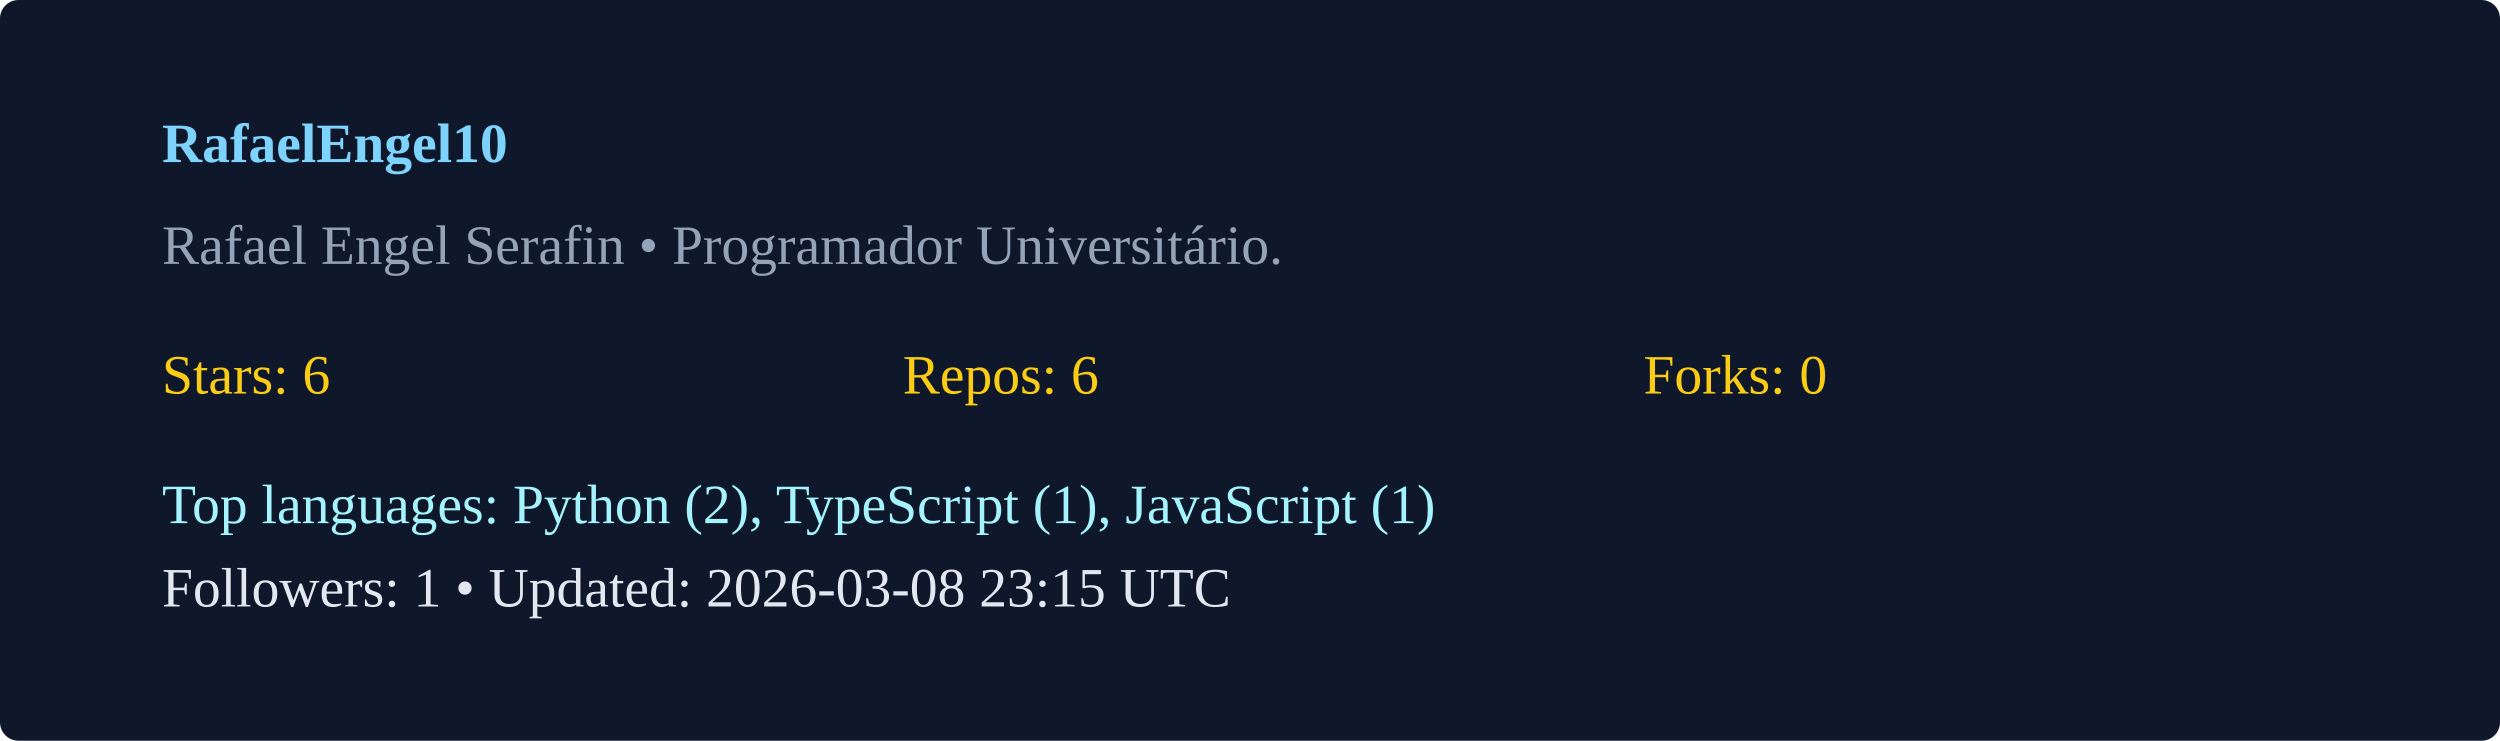
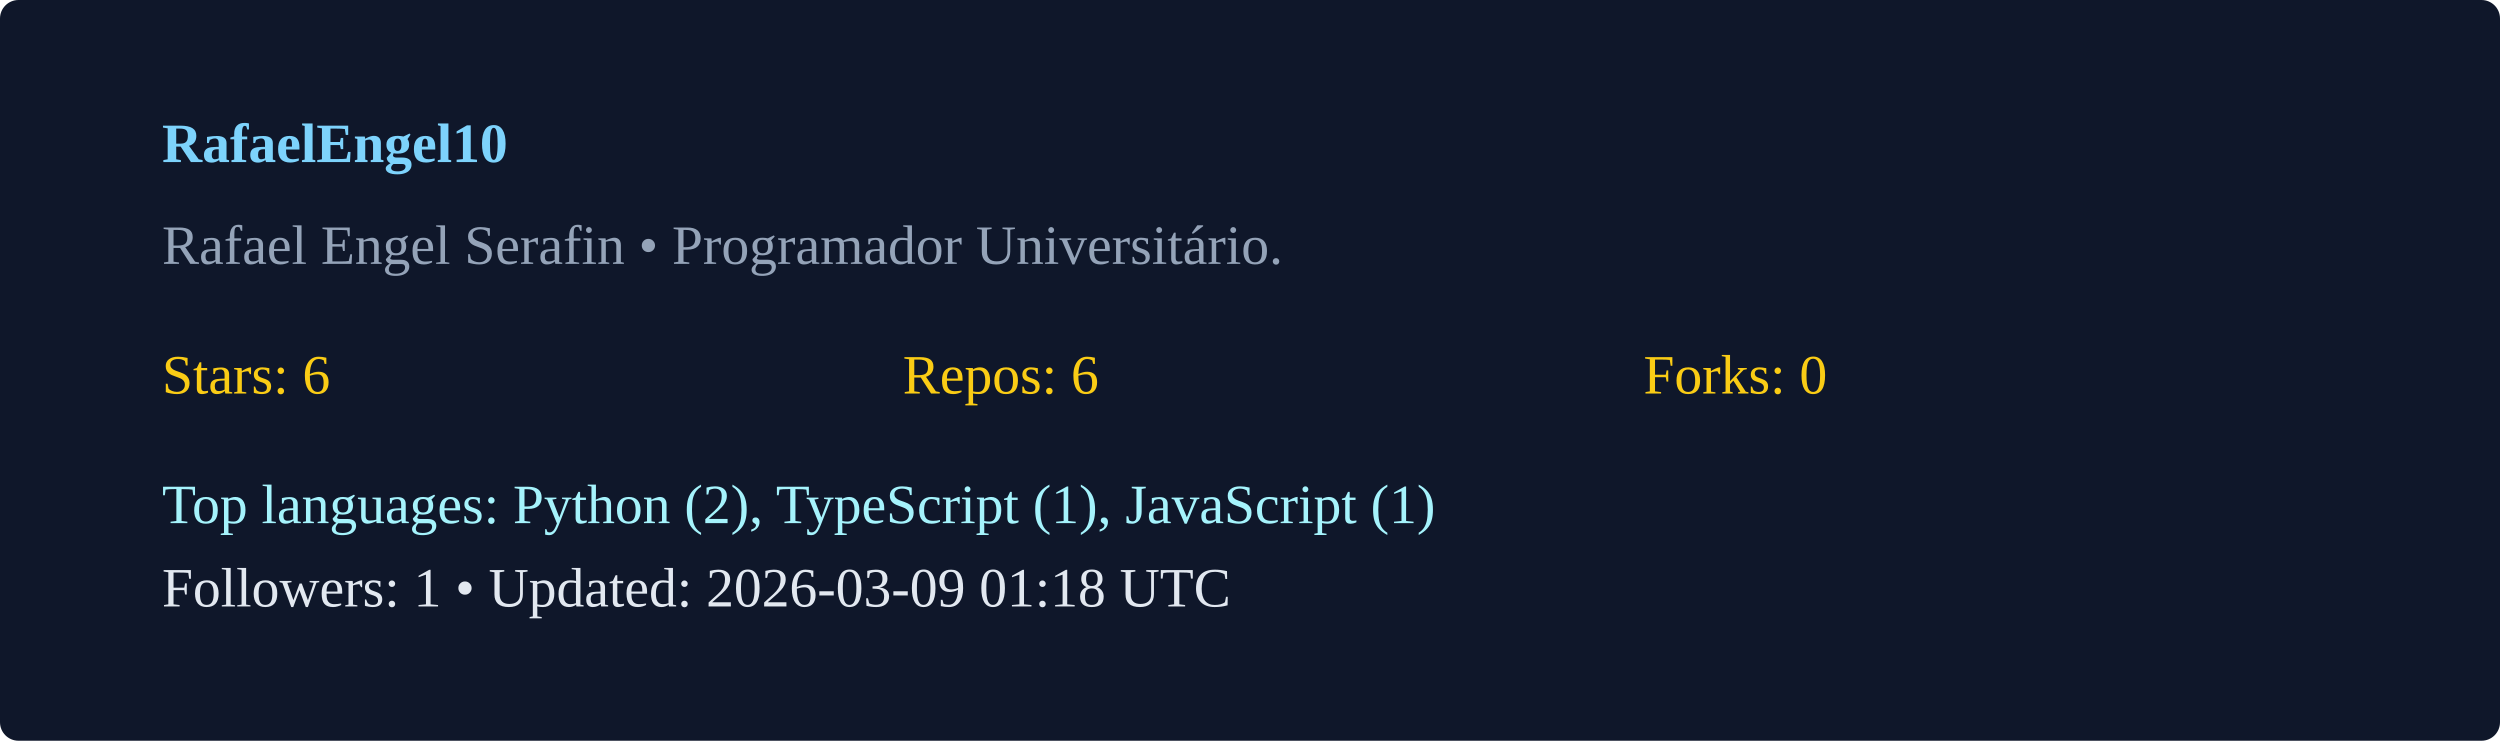
<svg xmlns="http://www.w3.org/2000/svg" width="540" height="160" viewBox="0 0 540 160">
  <rect width="100%" height="100%" rx="4" fill="#0f172a" />
  <g transform="translate(35,35)">
    <text x="0" y="0" fill="#7dd3fc" font-weight="600">RafaelEngel10</text>
    <text x="0" y="22" fill="#94a3b8">Rafael Engel Serafin  • Programador Universitário. </text>
    <g transform="translate(0,50)">
      <text x="0" y="0" fill="#facc15">Stars: 6</text>
      <text x="160" y="0" fill="#facc15">Repos: 6</text>
      <text x="320" y="0" fill="#facc15">Forks: 0</text>
      <text x="0" y="28" fill="#a5f3fc">Top languages: Python (2), TypeScript (1), JavaScript (1)</text>
-       <text x="0" y="46" fill="#e2e8f0">Followers: 1 • Updated: 2026-03-08 23:15 UTC</text>
+       <text x="0" y="46" fill="#e2e8f0">Followers: 1 • Updated: 2026-03-09 01:18 UTC</text>
    </g>
  </g>
</svg>
